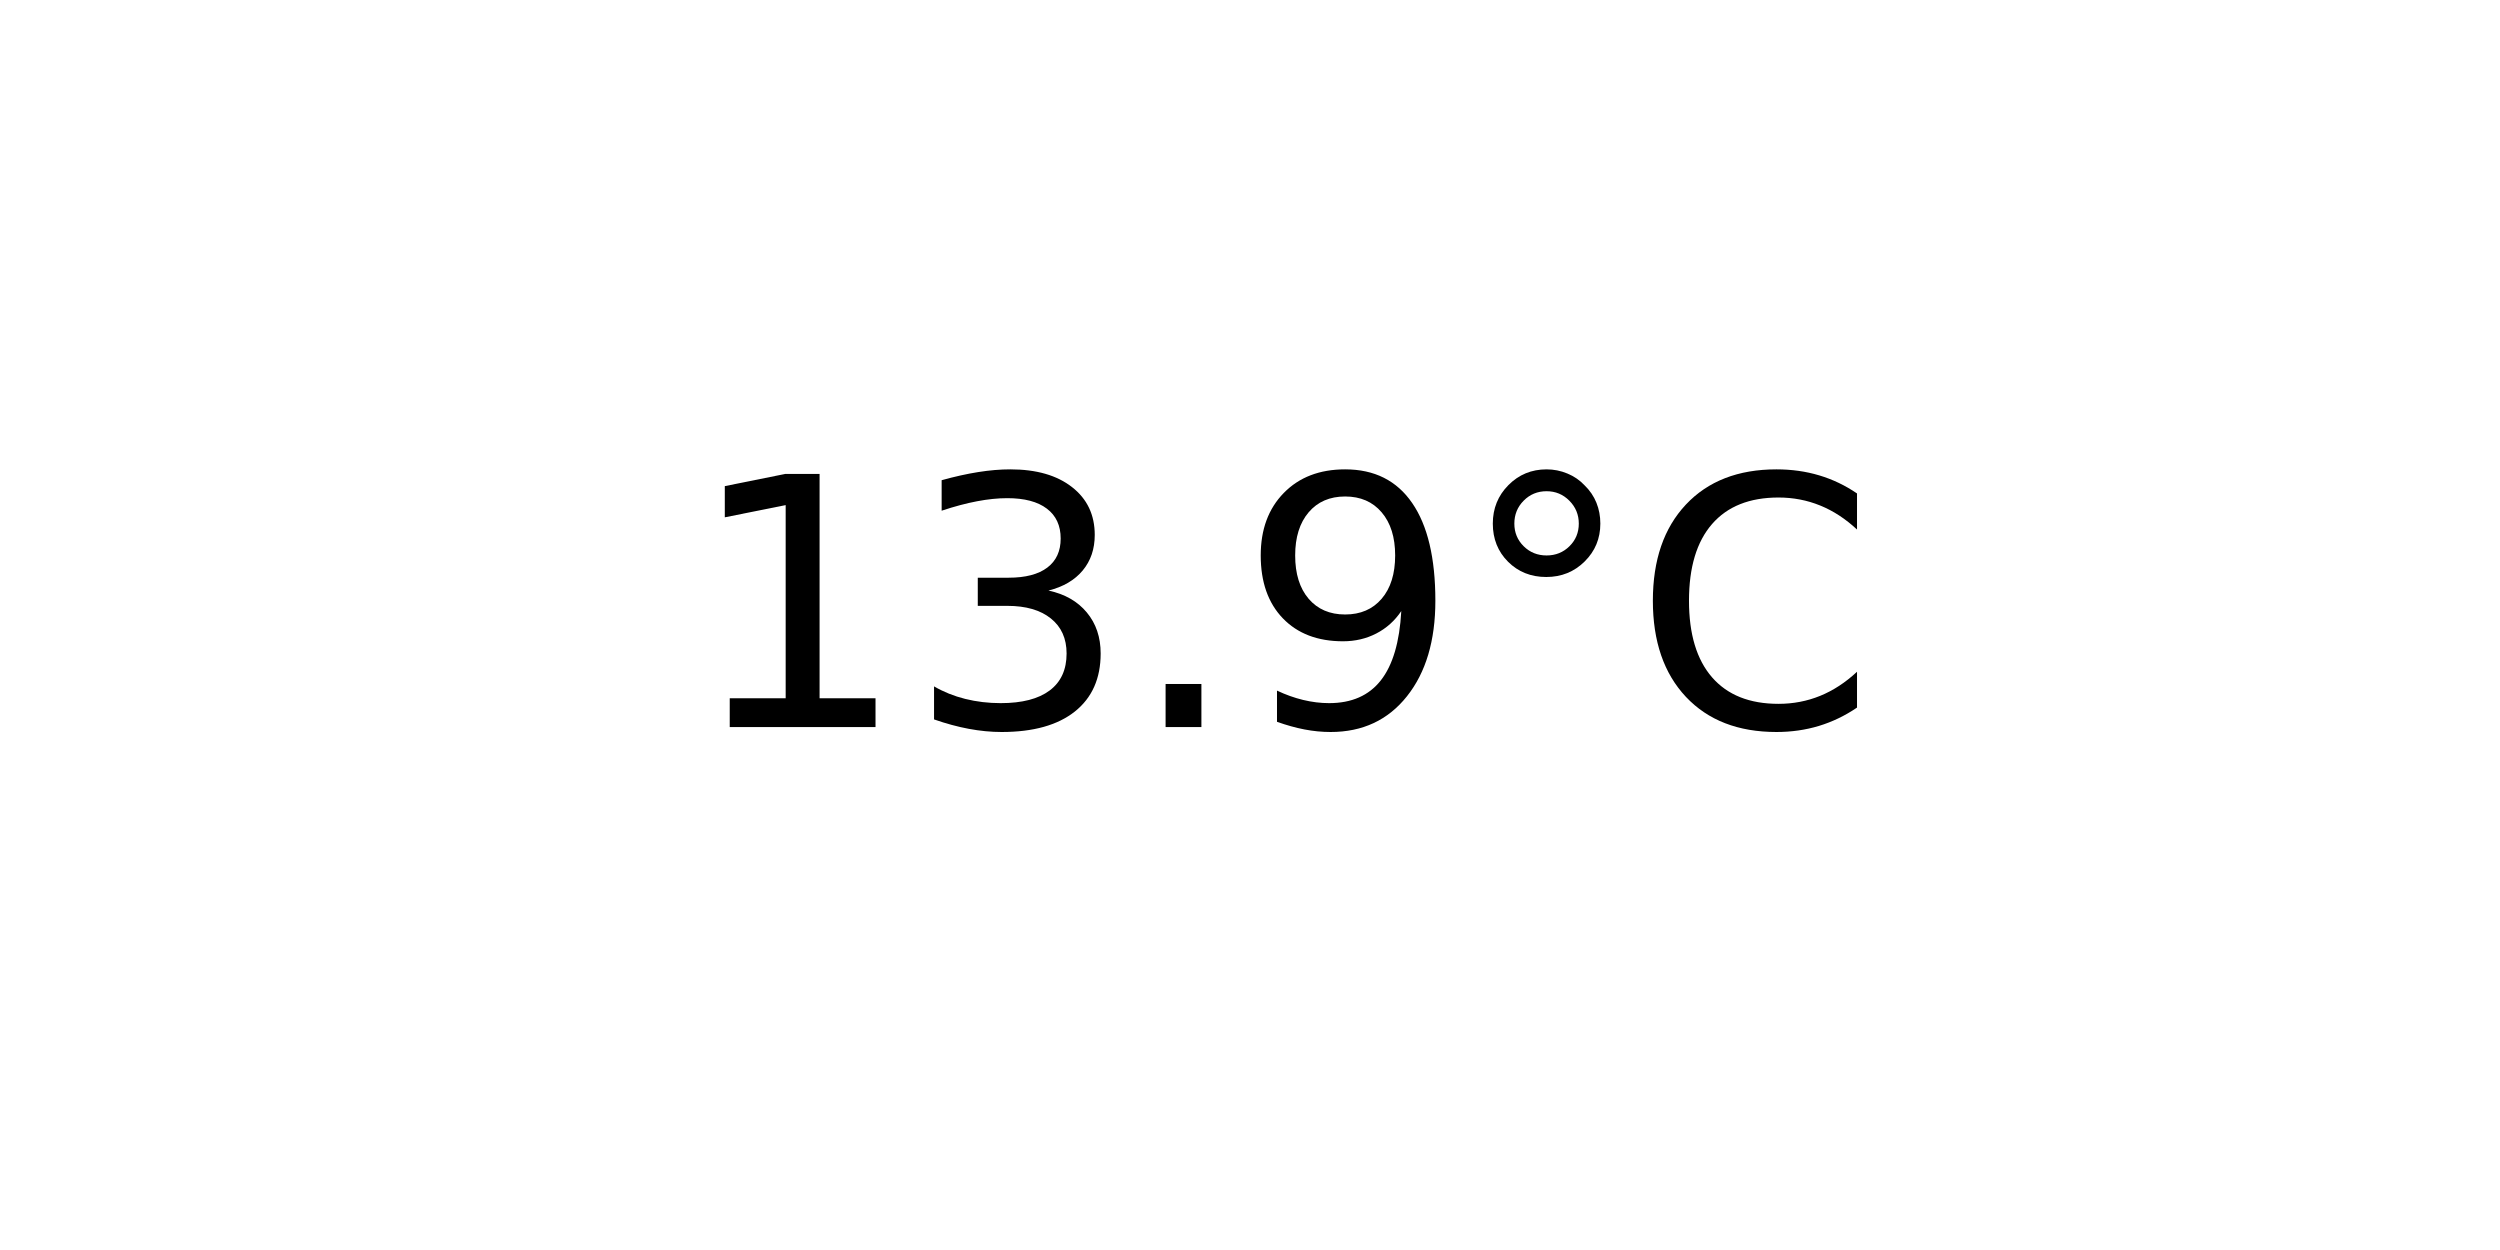
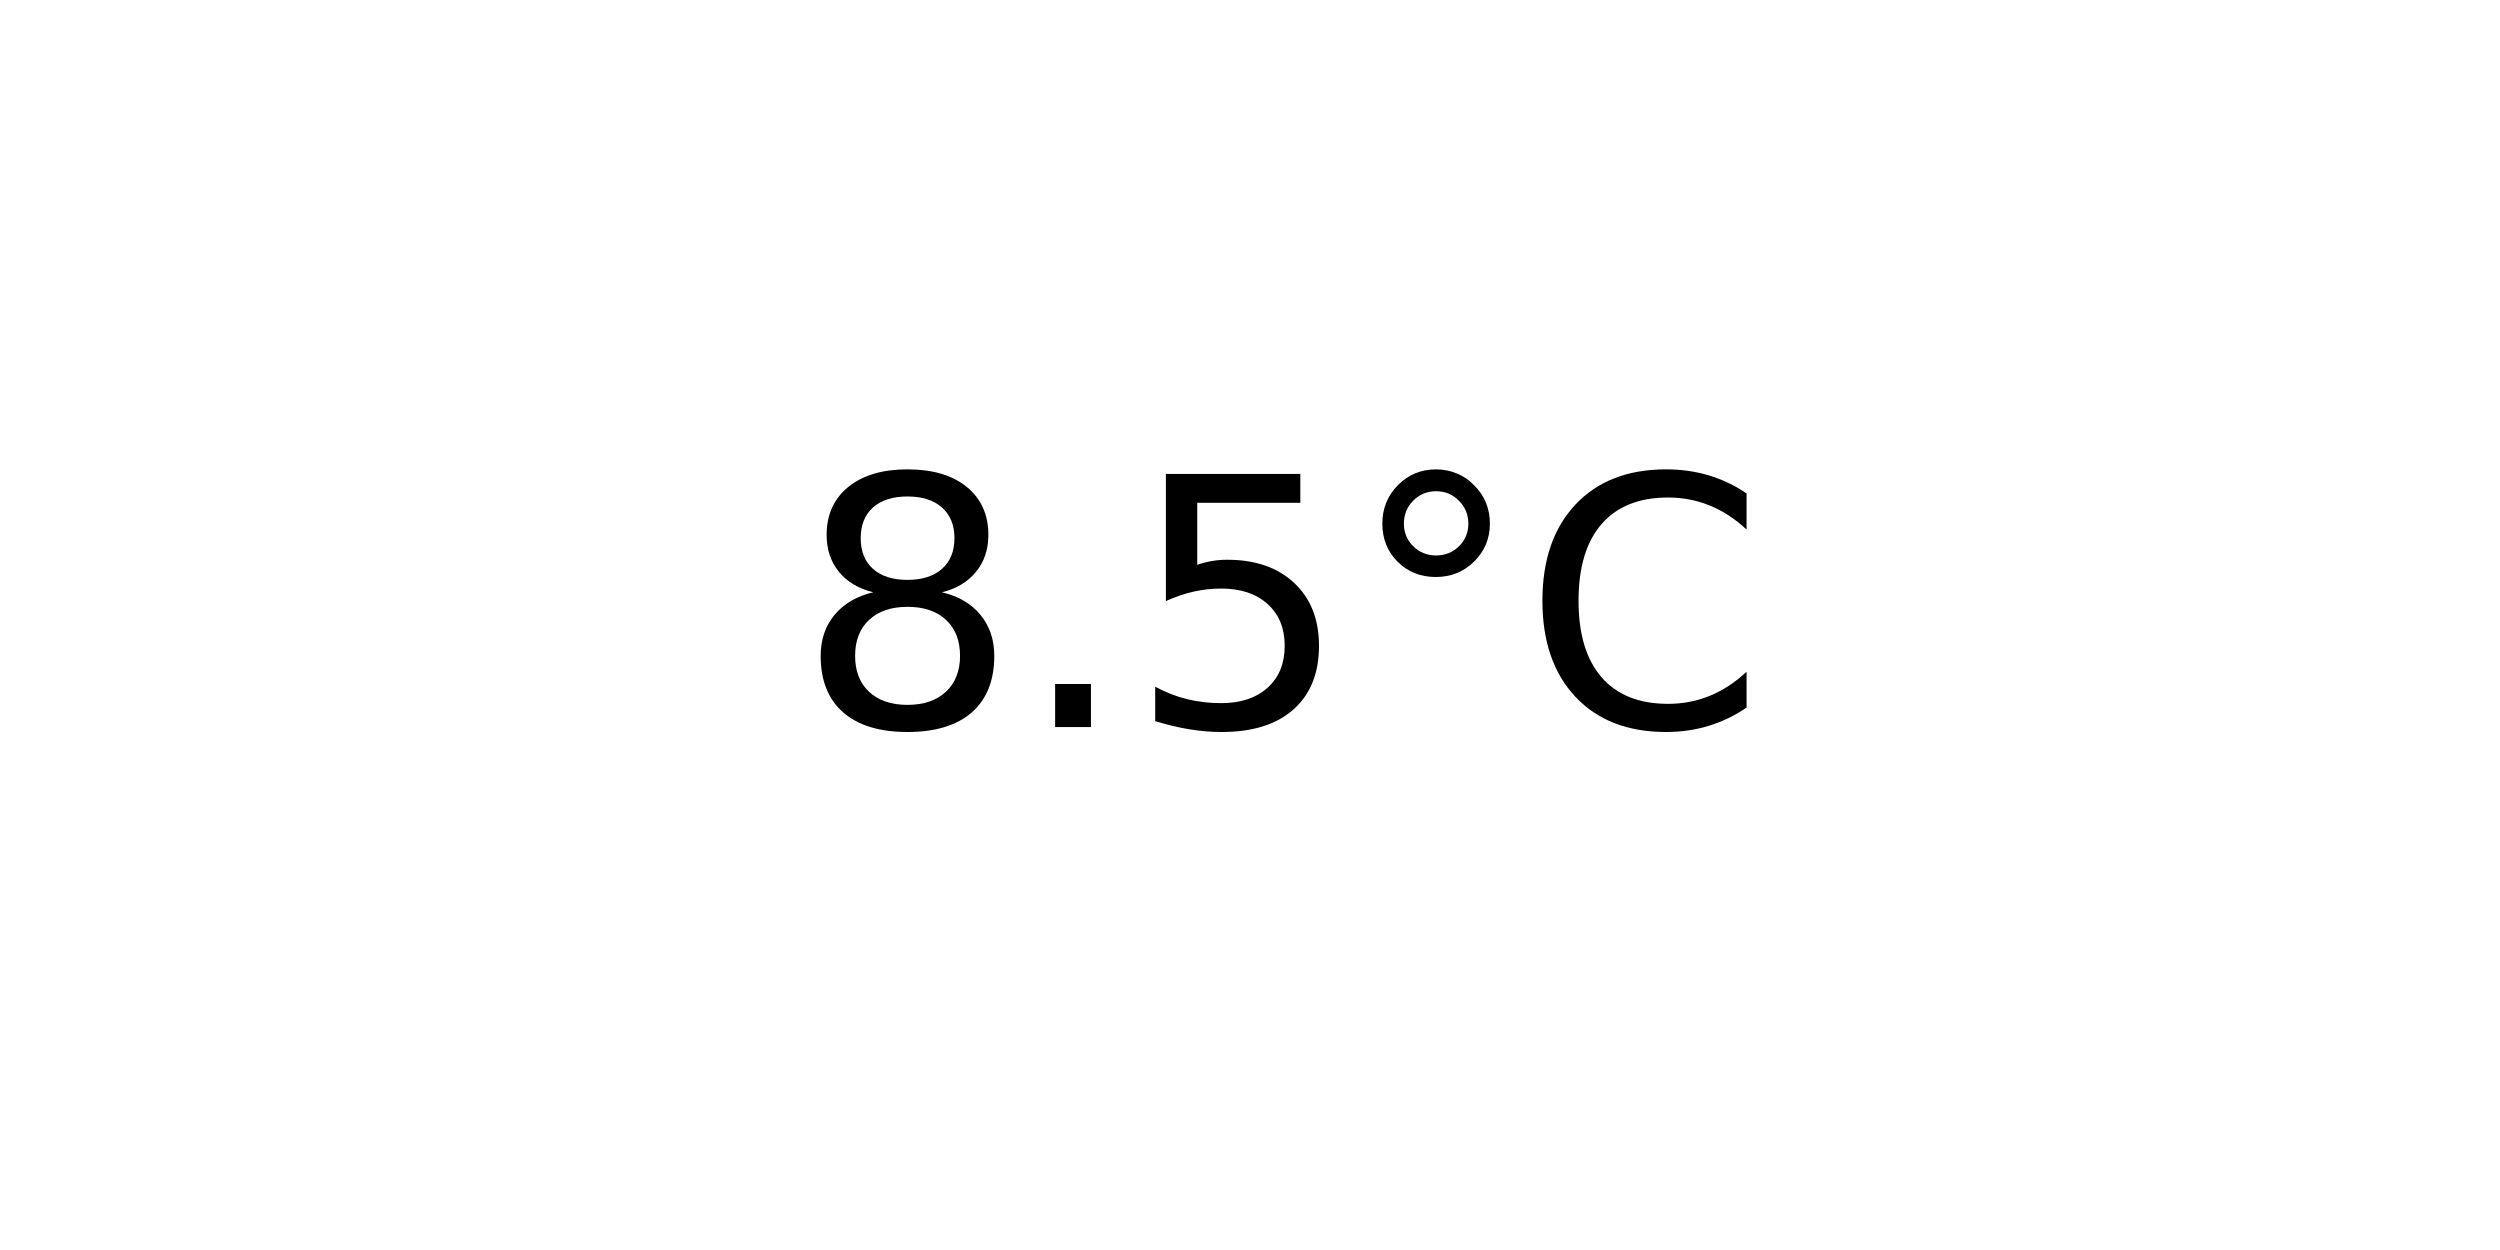
<svg xmlns="http://www.w3.org/2000/svg" xmlns:xlink="http://www.w3.org/1999/xlink" width="72pt" height="36pt" viewBox="0 0 72 36" version="1.1">
  <defs>
    <style type="text/css">*{stroke-linejoin: round; stroke-linecap: butt}</style>
  </defs>
  <g id="figure_1">
    <g id="axes_1">
      <g id="text_1">
-         <g transform="translate(19.77578 20.93937) scale(0.1 -0.1)">
+         <g transform="translate(22.95703 20.93937) scale(0.1 -0.1)">
          <defs>
-             <path id="DejaVuSans-31" d="M 794 531  L 1825 531  L 1825 4091  L 703 3866  L 703 4441  L 1819 4666  L 2450 4666  L 2450 531  L 3481 531  L 3481 0  L 794 0  L 794 531  z " transform="scale(0.015625)" />
-             <path id="DejaVuSans-33" d="M 2597 2516  Q 3050 2419 3304 2112  Q 3559 1806 3559 1356  Q 3559 666 3084 287  Q 2609 -91 1734 -91  Q 1441 -91 1130 -33  Q 819 25 488 141  L 488 750  Q 750 597 1062 519  Q 1375 441 1716 441  Q 2309 441 2620 675  Q 2931 909 2931 1356  Q 2931 1769 2642 2001  Q 2353 2234 1838 2234  L 1294 2234  L 1294 2753  L 1863 2753  Q 2328 2753 2575 2939  Q 2822 3125 2822 3475  Q 2822 3834 2567 4026  Q 2313 4219 1838 4219  Q 1578 4219 1281 4162  Q 984 4106 628 3988  L 628 4550  Q 988 4650 1302 4700  Q 1616 4750 1894 4750  Q 2613 4750 3031 4423  Q 3450 4097 3450 3541  Q 3450 3153 3228 2886  Q 3006 2619 2597 2516  z " transform="scale(0.015625)" />
+             <path id="DejaVuSans-38" d="M 2034 2216  Q 1584 2216 1326 1975  Q 1069 1734 1069 1313  Q 1069 891 1326 650  Q 1584 409 2034 409  Q 2484 409 2743 651  Q 3003 894 3003 1313  Q 3003 1734 2745 1975  Q 2488 2216 2034 2216  z M 1403 2484  Q 997 2584 770 2862  Q 544 3141 544 3541  Q 544 4100 942 4425  Q 1341 4750 2034 4750  Q 2731 4750 3128 4425  Q 3525 4100 3525 3541  Q 3525 3141 3298 2862  Q 3072 2584 2669 2484  Q 3125 2378 3379 2068  Q 3634 1759 3634 1313  Q 3634 634 3220 271  Q 2806 -91 2034 -91  Q 1263 -91 848 271  Q 434 634 434 1313  Q 434 1759 690 2068  Q 947 2378 1403 2484  z M 1172 3481  Q 1172 3119 1398 2916  Q 1625 2713 2034 2713  Q 2441 2713 2670 2916  Q 2900 3119 2900 3481  Q 2900 3844 2670 4047  Q 2441 4250 2034 4250  Q 1625 4250 1398 4047  Q 1172 3844 1172 3481  z " transform="scale(0.015625)" />
            <path id="DejaVuSans-2e" d="M 684 794  L 1344 794  L 1344 0  L 684 0  L 684 794  z " transform="scale(0.015625)" />
-             <path id="DejaVuSans-39" d="M 703 97  L 703 672  Q 941 559 1184 500  Q 1428 441 1663 441  Q 2288 441 2617 861  Q 2947 1281 2994 2138  Q 2813 1869 2534 1725  Q 2256 1581 1919 1581  Q 1219 1581 811 2004  Q 403 2428 403 3163  Q 403 3881 828 4315  Q 1253 4750 1959 4750  Q 2769 4750 3195 4129  Q 3622 3509 3622 2328  Q 3622 1225 3098 567  Q 2575 -91 1691 -91  Q 1453 -91 1209 -44  Q 966 3 703 97  z M 1959 2075  Q 2384 2075 2632 2365  Q 2881 2656 2881 3163  Q 2881 3666 2632 3958  Q 2384 4250 1959 4250  Q 1534 4250 1286 3958  Q 1038 3666 1038 3163  Q 1038 2656 1286 2365  Q 1534 2075 1959 2075  z " transform="scale(0.015625)" />
+             <path id="DejaVuSans-35" d="M 691 4666  L 3169 4666  L 3169 4134  L 1269 4134  L 1269 2991  Q 1406 3038 1543 3061  Q 1681 3084 1819 3084  Q 2600 3084 3056 2656  Q 3513 2228 3513 1497  Q 3513 744 3044 326  Q 2575 -91 1722 -91  Q 1428 -91 1123 -41  Q 819 9 494 109  L 494 744  Q 775 591 1075 516  Q 1375 441 1709 441  Q 2250 441 2565 725  Q 2881 1009 2881 1497  Q 2881 1984 2565 2268  Q 2250 2553 1709 2553  Q 1456 2553 1204 2497  Q 953 2441 691 2322  L 691 4666  z " transform="scale(0.015625)" />
            <path id="DejaVuSans-b0" d="M 1600 4347  Q 1350 4347 1178 4173  Q 1006 4000 1006 3750  Q 1006 3503 1178 3333  Q 1350 3163 1600 3163  Q 1850 3163 2022 3333  Q 2194 3503 2194 3750  Q 2194 3997 2020 4172  Q 1847 4347 1600 4347  z M 1600 4750  Q 1800 4750 1984 4673  Q 2169 4597 2303 4453  Q 2447 4313 2519 4134  Q 2591 3956 2591 3750  Q 2591 3338 2302 3052  Q 2013 2766 1594 2766  Q 1172 2766 890 3047  Q 609 3328 609 3750  Q 609 4169 896 4459  Q 1184 4750 1600 4750  z " transform="scale(0.015625)" />
            <path id="DejaVuSans-43" d="M 4122 4306  L 4122 3641  Q 3803 3938 3442 4084  Q 3081 4231 2675 4231  Q 1875 4231 1450 3742  Q 1025 3253 1025 2328  Q 1025 1406 1450 917  Q 1875 428 2675 428  Q 3081 428 3442 575  Q 3803 722 4122 1019  L 4122 359  Q 3791 134 3420 21  Q 3050 -91 2638 -91  Q 1578 -91 968 557  Q 359 1206 359 2328  Q 359 3453 968 4101  Q 1578 4750 2638 4750  Q 3056 4750 3426 4639  Q 3797 4528 4122 4306  z " transform="scale(0.015625)" />
          </defs>
-           <use xlink:href="#DejaVuSans-31" />
-           <use xlink:href="#DejaVuSans-33" x="63.623" />
-           <use xlink:href="#DejaVuSans-2e" x="127.246" />
-           <use xlink:href="#DejaVuSans-39" x="159.033" />
-           <use xlink:href="#DejaVuSans-b0" x="222.656" />
-           <use xlink:href="#DejaVuSans-43" x="272.656" />
+           <use xlink:href="#DejaVuSans-38" />
+           <use xlink:href="#DejaVuSans-2e" x="63.623" />
+           <use xlink:href="#DejaVuSans-35" x="95.41" />
+           <use xlink:href="#DejaVuSans-b0" x="159.033" />
+           <use xlink:href="#DejaVuSans-43" x="209.033" />
        </g>
      </g>
    </g>
  </g>
</svg>
